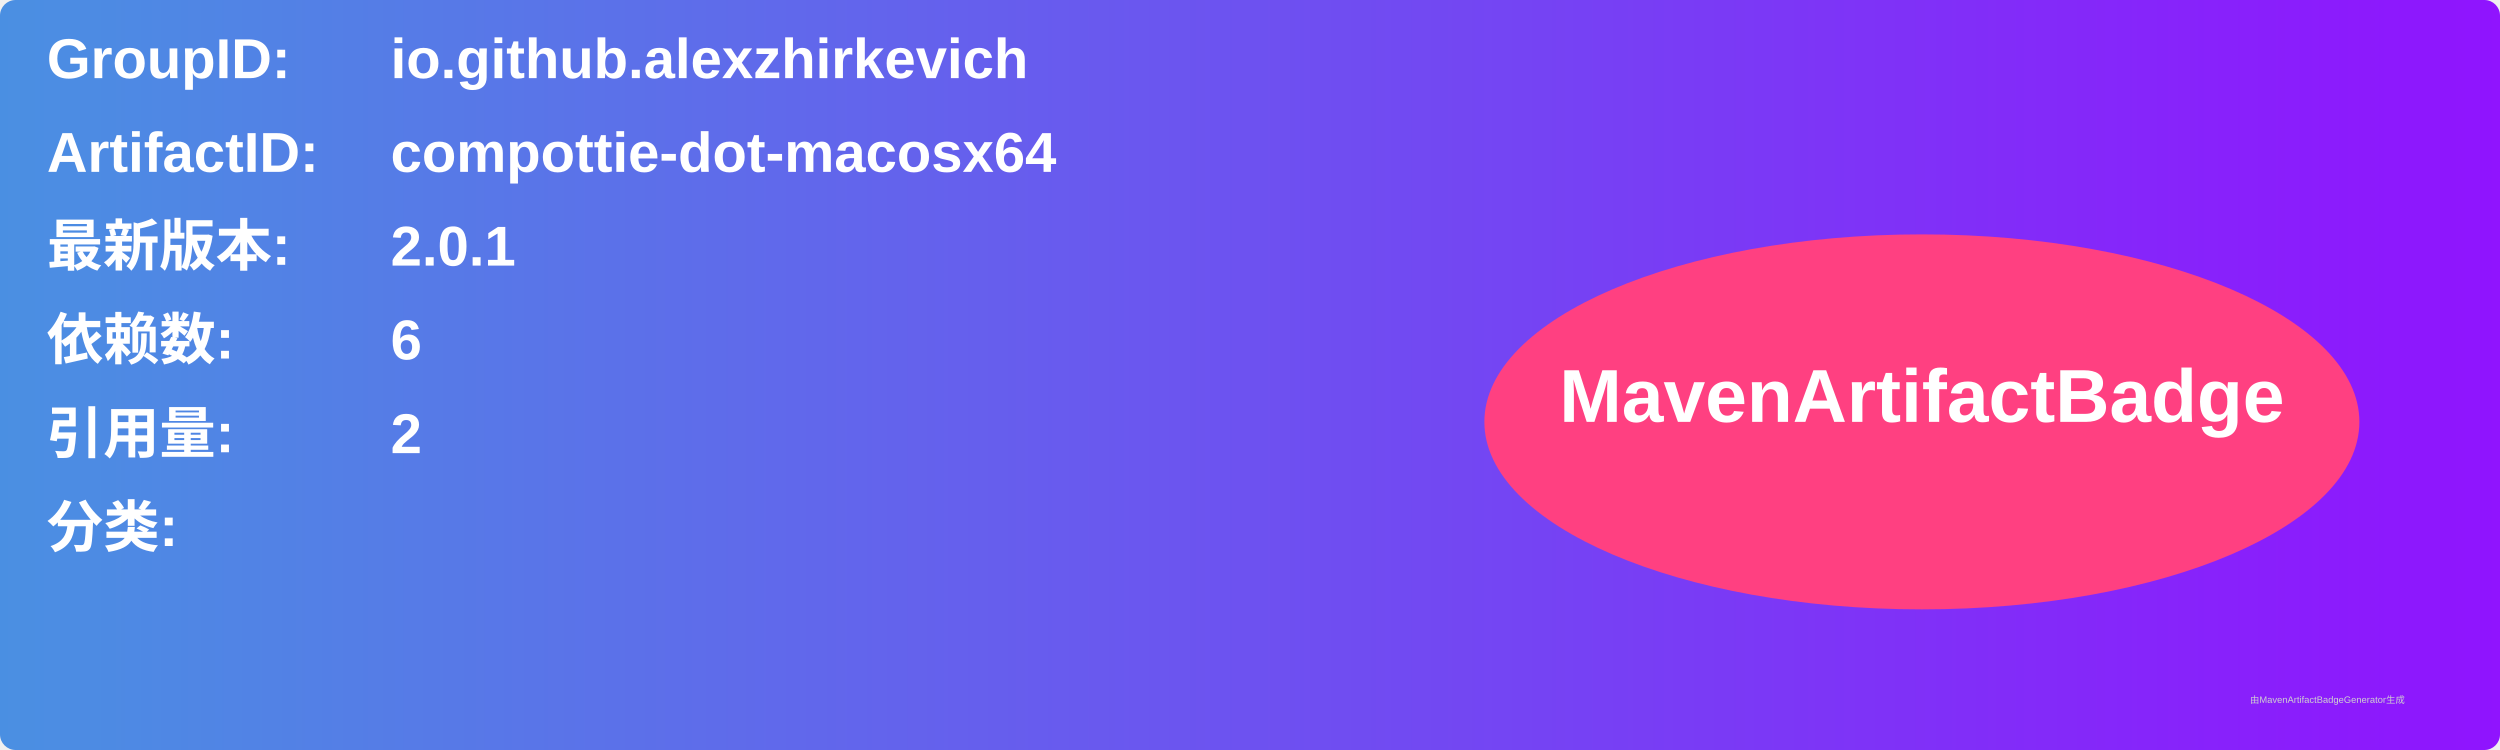
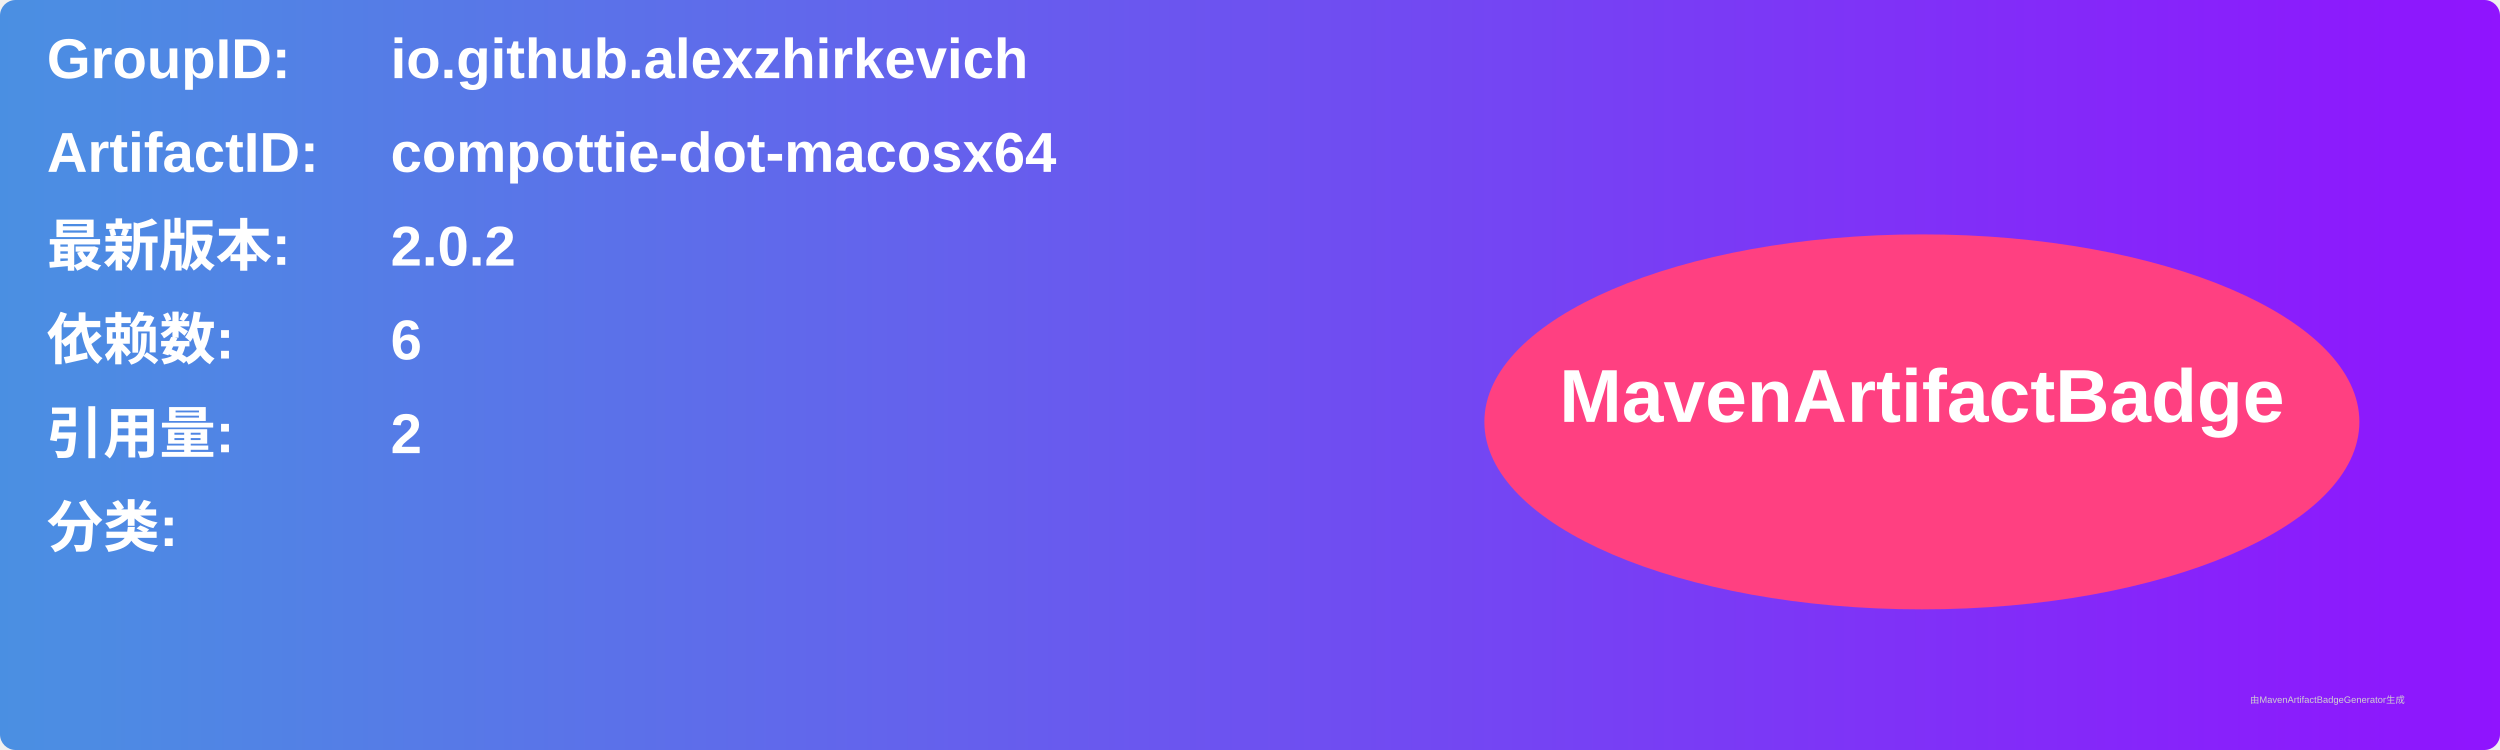
<svg xmlns="http://www.w3.org/2000/svg" width="800" height="240" viewBox="0 0 800 240">
  <linearGradient id="grad" x1="0%" y1="0%" x2="100%" y2="0%">
    <stop offset="0%" stop-color="#4a90e2" />
    <stop offset="100%" stop-color="#9013fe" />
  </linearGradient>
  <rect width="100%" height="100%" rx="5" ry="5" fill="url(#grad)" />
  <g transform="translate(15, 15)">
    <text x="0" y="10" font-family="Arial" font-size="18" fill="white" font-weight="bold" width="260">GroupID:</text>
    <text x="110" y="10" font-family="Arial" font-size="18" fill="white" font-weight="bold" width="460">io.github.alexzhirkevich</text>
    <text x="0" y="40" font-family="Arial" font-size="18" fill="white" font-weight="bold" width="260">ArtifactID:</text>
    <text x="110" y="40" font-family="Arial" font-size="18" fill="white" font-weight="bold" width="460">compottie-dot-macosx64</text>
    <text x="0" y="70" font-family="Arial" font-size="18" fill="white" font-weight="bold">最新版本:</text>
    <text x="110" y="70" font-family="Arial" font-size="18" fill="white" font-weight="bold">
-       <tspan font-weight="bold">2.0.1</tspan>
+       <tspan font-weight="bold">2.0.2</tspan>
    </text>
    <text x="0" y="100" font-family="Arial" font-size="18" fill="white" font-weight="bold">依赖数: </text>
    <text x="110" y="100" font-family="Arial" font-size="18" fill="white">
      <tspan font-weight="bold">6</tspan>
    </text>
    <text x="0" y="130" font-family="Arial" font-size="18" fill="white" font-weight="bold">引用量: </text>
    <text x="110" y="130" font-family="Arial" font-size="18" fill="white">
      <tspan font-weight="bold">2</tspan>
    </text>
    <text x="0" y="160" font-family="Arial" font-size="18" fill="white" font-weight="bold">分类:</text>
    <text x="10" y="190" font-family="Arial" font-size="10" fill="white">
      <tspan font-weight="bold" />
    </text>
    <ellipse cx="600" cy="120" rx="140" ry="60" fill="#ff4081" />
    <text x="600" y="120" text-anchor="middle" font-family="Arial" font-size="24" fill="white" font-weight="bold">MavenArtifactBadge</text>
  </g>
  <text x="720" y="225" font-family="Arial" font-size="3" fill="#d0d0d0">由MavenArtifactBadgeGenerator生成</text>
</svg>
